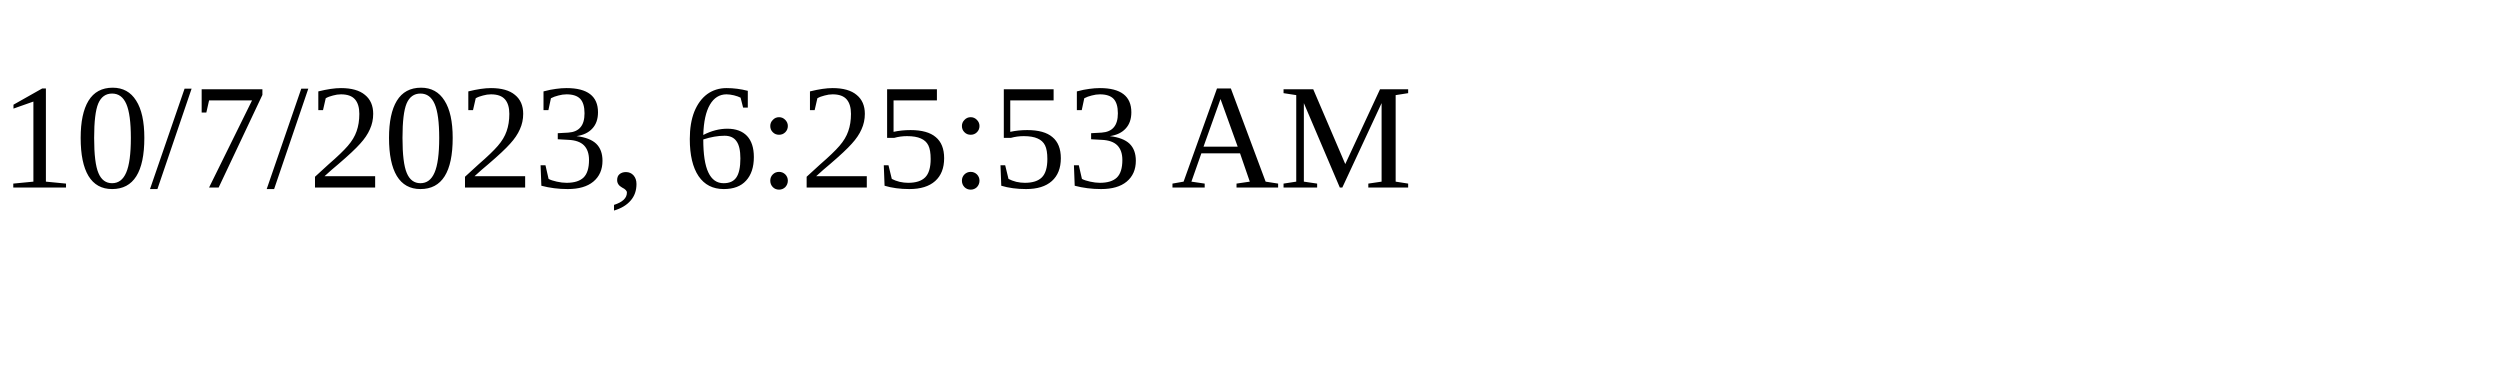
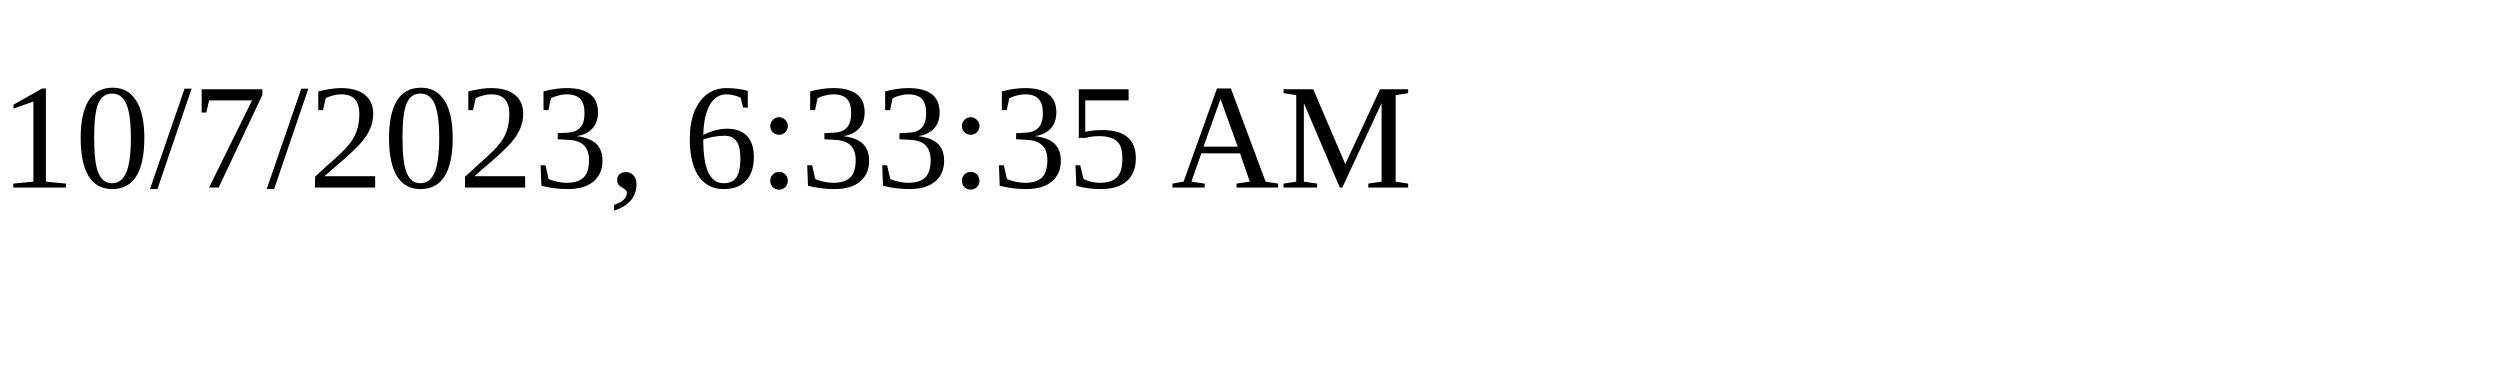
<svg xmlns="http://www.w3.org/2000/svg" height="30" width="200">
-   <text x="0" y="15">10/7/2023, 6:25:53 AM</text>
+   <text x="0" y="15">10/7/2023, 6:33:35 AM</text>
</svg>
